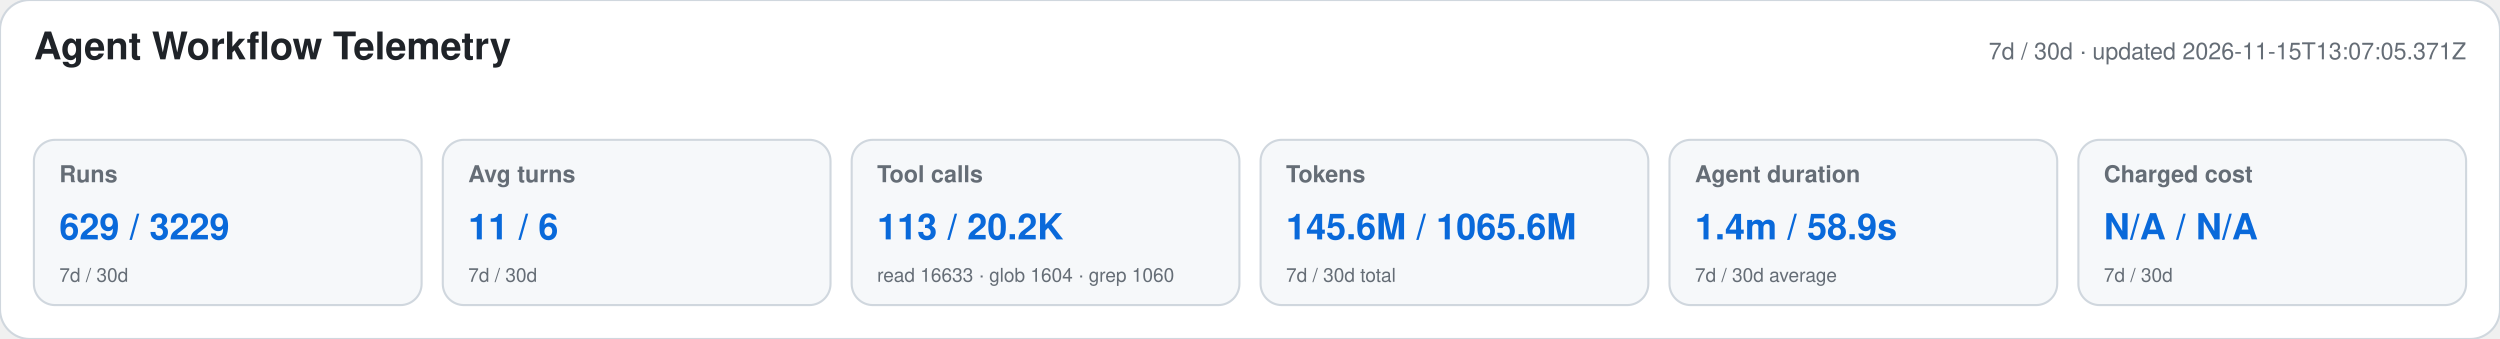
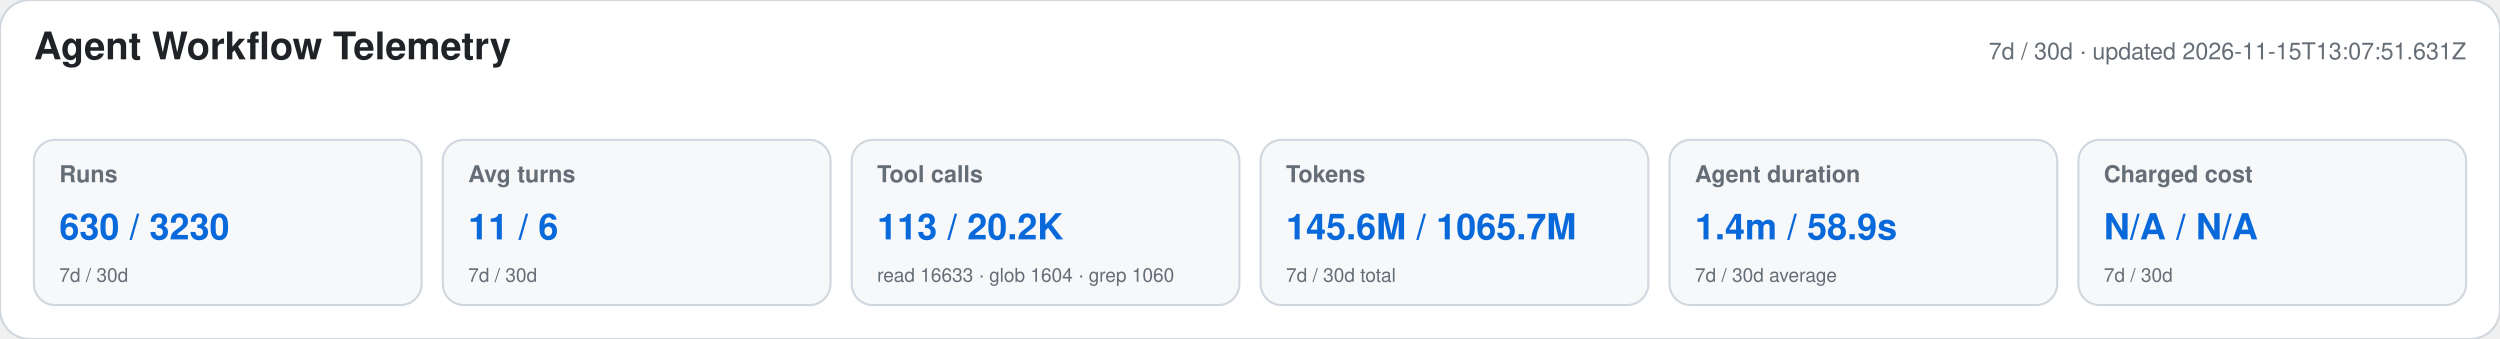
<svg xmlns="http://www.w3.org/2000/svg" width="1180" height="160" viewBox="0 0 1180 160" role="img" aria-labelledby="title desc">
  <style>text{font-family:-apple-system,BlinkMacSystemFont,"Segoe UI",Helvetica,Arial,sans-serif}.heading{font-size:18px;font-weight:650;fill:#1f2328}.meta,.label,.secondary{fill:#656d76}.meta,.label{font-size:11px}.label{font-weight:600}.primary{font-size:17px;font-weight:700;fill:#0969da}.secondary{font-size:9px}</style>
  <rect width="1180" height="160" rx="14" fill="#ffffff" stroke="#d0d7de" />
  <text x="16" y="28" class="heading">Agent Workflow Telemetry</text>
-   <text x="1164" y="28" text-anchor="end" class="meta">7d / 30d · updated 2026-11-15T13:07:05.371Z</text>
+   <text x="1164" y="28" text-anchor="end" class="meta">7d / 30d · updated 2026-11-15T13:07:51.631Z</text>
  <g>
    <rect x="16" y="66" width="183" height="78" rx="10" fill="#f6f8fa" stroke="#d0d7de" />
    <text x="28" y="86" class="label">Runs</text>
-     <text x="28" y="113" class="primary">629 / 3229</text>
+     <text x="28" y="113" class="primary">630 / 3230</text>
    <text x="28" y="133" class="secondary">7d / 30d</text>
  </g>
  <g>
    <rect x="209" y="66" width="183" height="78" rx="10" fill="#f6f8fa" stroke="#d0d7de" />
    <text x="221" y="86" class="label">Avg turns</text>
    <text x="221" y="113" class="primary">11 / 6</text>
    <text x="221" y="133" class="secondary">7d / 30d</text>
  </g>
  <g>
    <rect x="402" y="66" width="183" height="78" rx="10" fill="#f6f8fa" stroke="#d0d7de" />
    <text x="414" y="86" class="label">Tool calls</text>
    <text x="414" y="113" class="primary">113 / 20.2K</text>
    <text x="414" y="133" class="secondary">read 16633 · glob 1604 · grep 1060</text>
  </g>
  <g>
    <rect x="595" y="66" width="183" height="78" rx="10" fill="#f6f8fa" stroke="#d0d7de" />
    <text x="607" y="86" class="label">Tokens</text>
-     <text x="607" y="113" class="primary">145.6M / 1065.6M</text>
+     <text x="607" y="113" class="primary">145.6M / 1065.7M</text>
    <text x="607" y="133" class="secondary">7d / 30d total</text>
  </g>
  <g>
    <rect x="788" y="66" width="183" height="78" rx="10" fill="#f6f8fa" stroke="#d0d7de" />
    <text x="800" y="86" class="label">Agent duration</text>
    <text x="800" y="113" class="primary">1.4m / 58.9s</text>
    <text x="800" y="133" class="secondary">7d / 30d average</text>
  </g>
  <g>
    <rect x="981" y="66" width="183" height="78" rx="10" fill="#f6f8fa" stroke="#d0d7de" />
    <text x="993" y="86" class="label">Charged cost</text>
    <text x="993" y="113" class="primary">N/A / N/A</text>
    <text x="993" y="133" class="secondary">7d / 30d</text>
  </g>
</svg>
